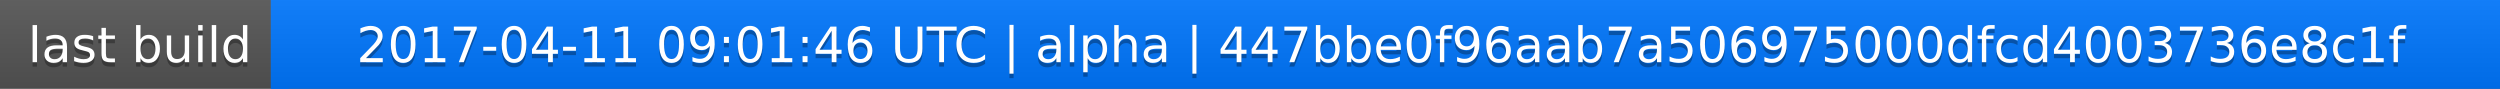
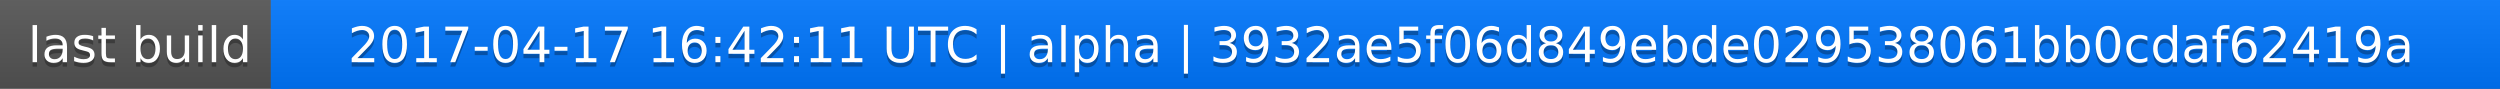
<svg xmlns="http://www.w3.org/2000/svg" width="563" height="20">
  <linearGradient id="a" x2="0" y2="100%">
    <stop offset="0" stop-color="#bbb" stop-opacity=".1" />
    <stop offset="1" stop-opacity=".1" />
  </linearGradient>
  <rect rx="0" width="563" height="20" fill="#555" />
  <rect rx="0" x="61" width="502" height="20" fill="#07f" />
  <path fill="#07f" d="M61 0h4v20h-4z" />
  <rect rx="0" width="563" height="20" fill="url(#a)" />
  <g fill="#fff" text-anchor="middle" font-family="DejaVu Sans,Verdana,Geneva,sans-serif" font-size="11">
    <text x="31.5" y="15" fill="#010101" fill-opacity=".3">last build</text>
    <text x="31.5" y="14">last build</text>
-     <text x="311" y="15" fill="#010101" fill-opacity=".3">2017-04-11 09:01:46 UTC | alpha | 447bbe0f96aab7a506975000dfcd4003736e8c1f</text>
-     <text x="311" y="14">2017-04-11 09:01:46 UTC | alpha | 447bbe0f96aab7a506975000dfcd4003736e8c1f</text>
+     <text x="311" y="15" fill="#010101" fill-opacity=".3">2017-04-17 16:42:11 UTC | alpha | 3932ae5f06d849ebde029538061bb0cdaf62419a</text>
+     <text x="311" y="14">2017-04-17 16:42:11 UTC | alpha | 3932ae5f06d849ebde029538061bb0cdaf62419a</text>
  </g>
</svg>
